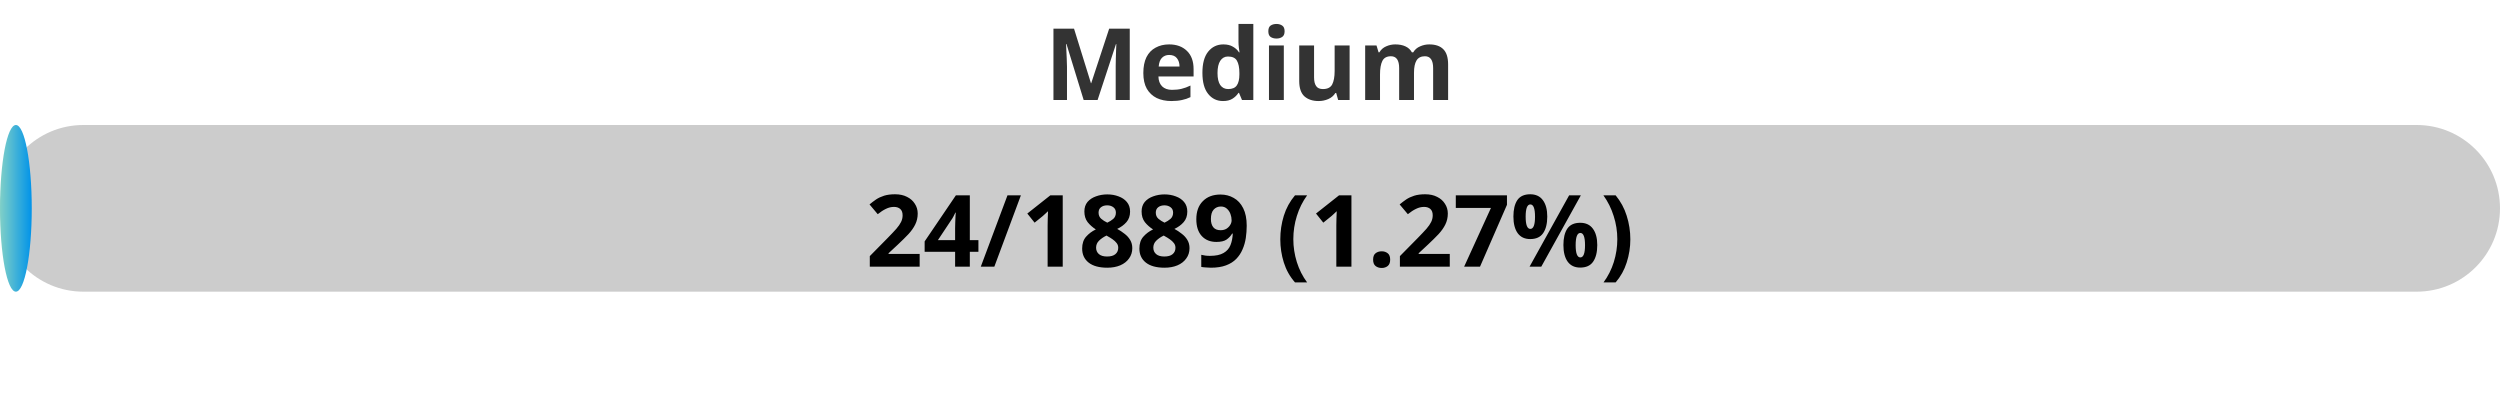
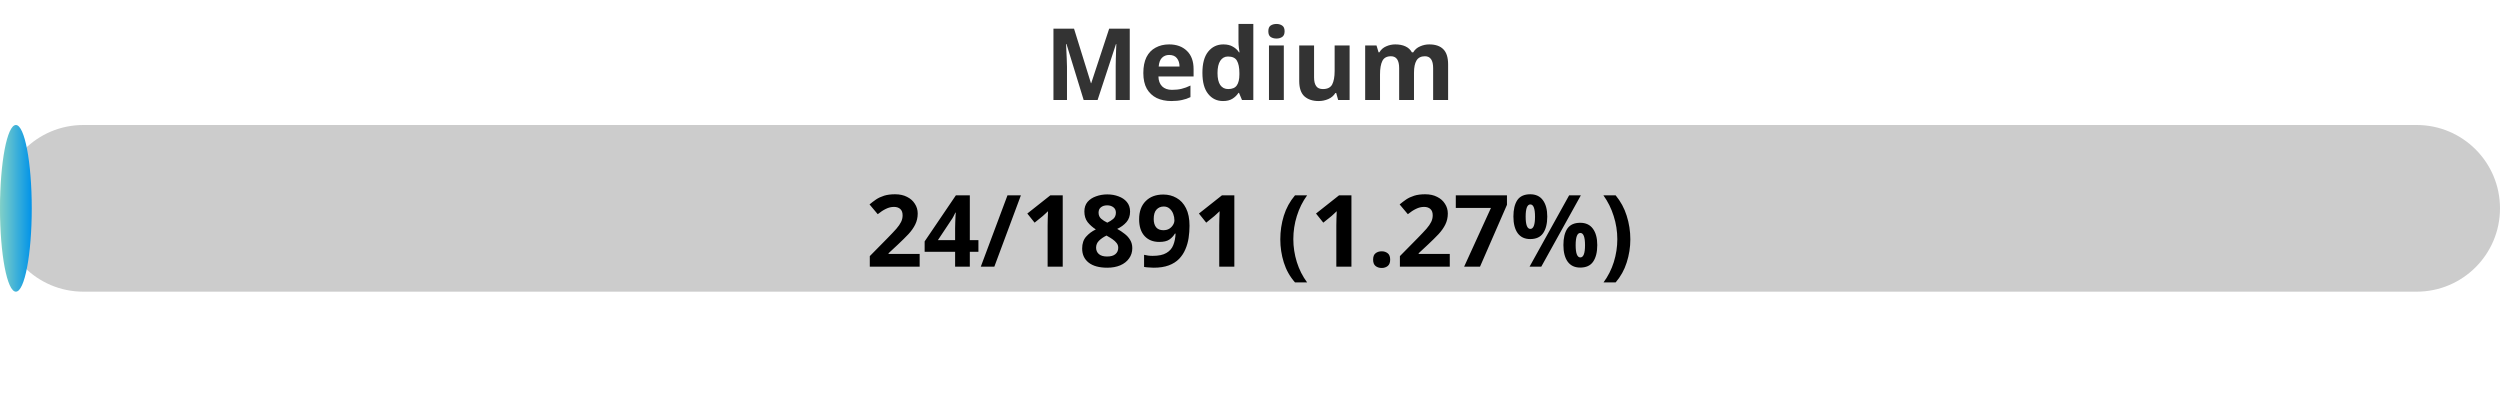
<svg xmlns="http://www.w3.org/2000/svg" width="300" height="50">
  <defs>
    <linearGradient id="gradient" x1="0%" y1="0%" x2="100%" y2="0%">
      <stop offset="0%" stop-color="#80D0C7" />
      <stop offset="100%" stop-color="#0093E9" />
    </linearGradient>
    <style>
            .progress-bar {
                fill: url(#gradient);
            }
            text {
                font-weight: bold;
                font-family: Verdana, Geneva, sans-serif;
            }
        </style>
  </defs>
  <rect x="0" y="15" width="300" height="20" rx="10" fill="#ccc" />
  <rect x="0" y="15" width="3.81" height="20" rx="10" class="progress-bar" />
  <text x="150" y="12" text-anchor="middle" font-size="12" fill="#333">Medium</text>
-   <text x="150" y="32" text-anchor="middle" font-size="12" fill="#000">24/1889 (1.27%)</text>
+   <text x="150" y="32" text-anchor="middle" font-size="12" fill="#000">24/1891 (1.27%)</text>
</svg>
